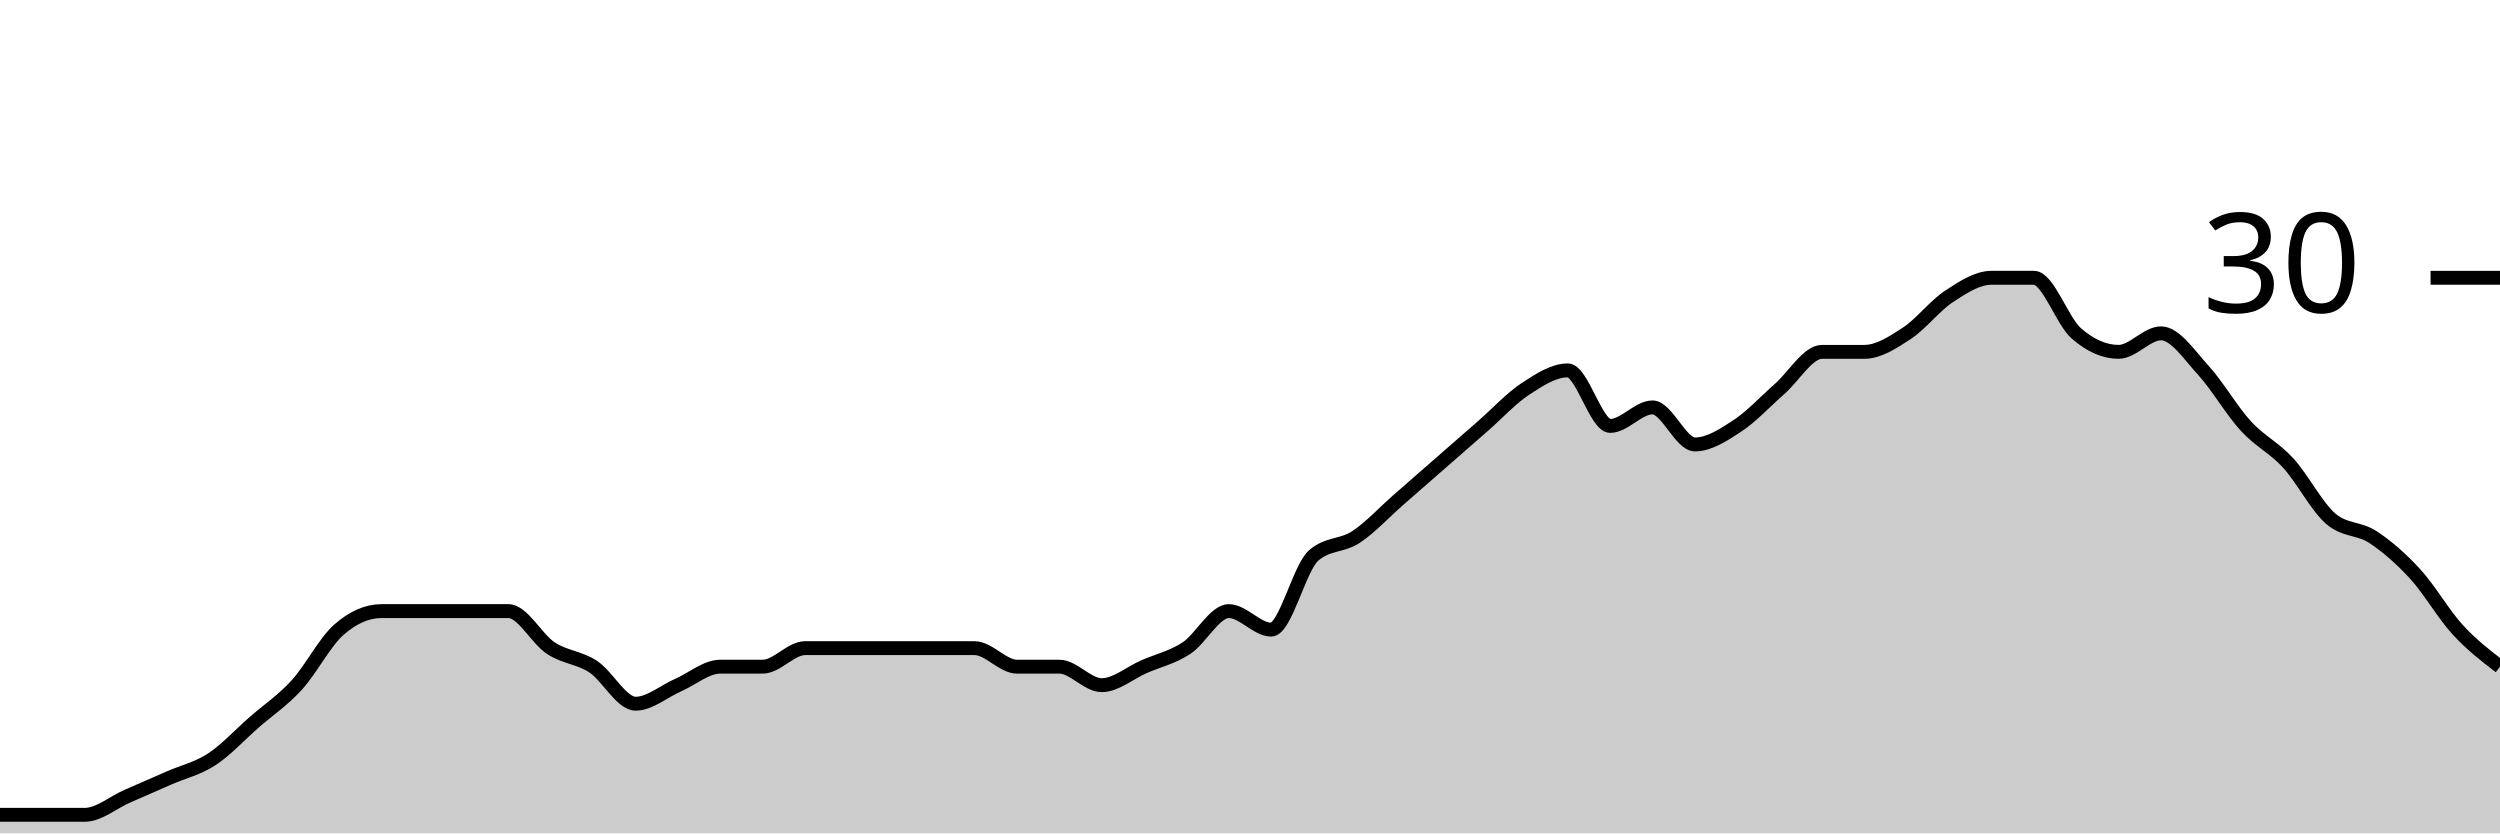
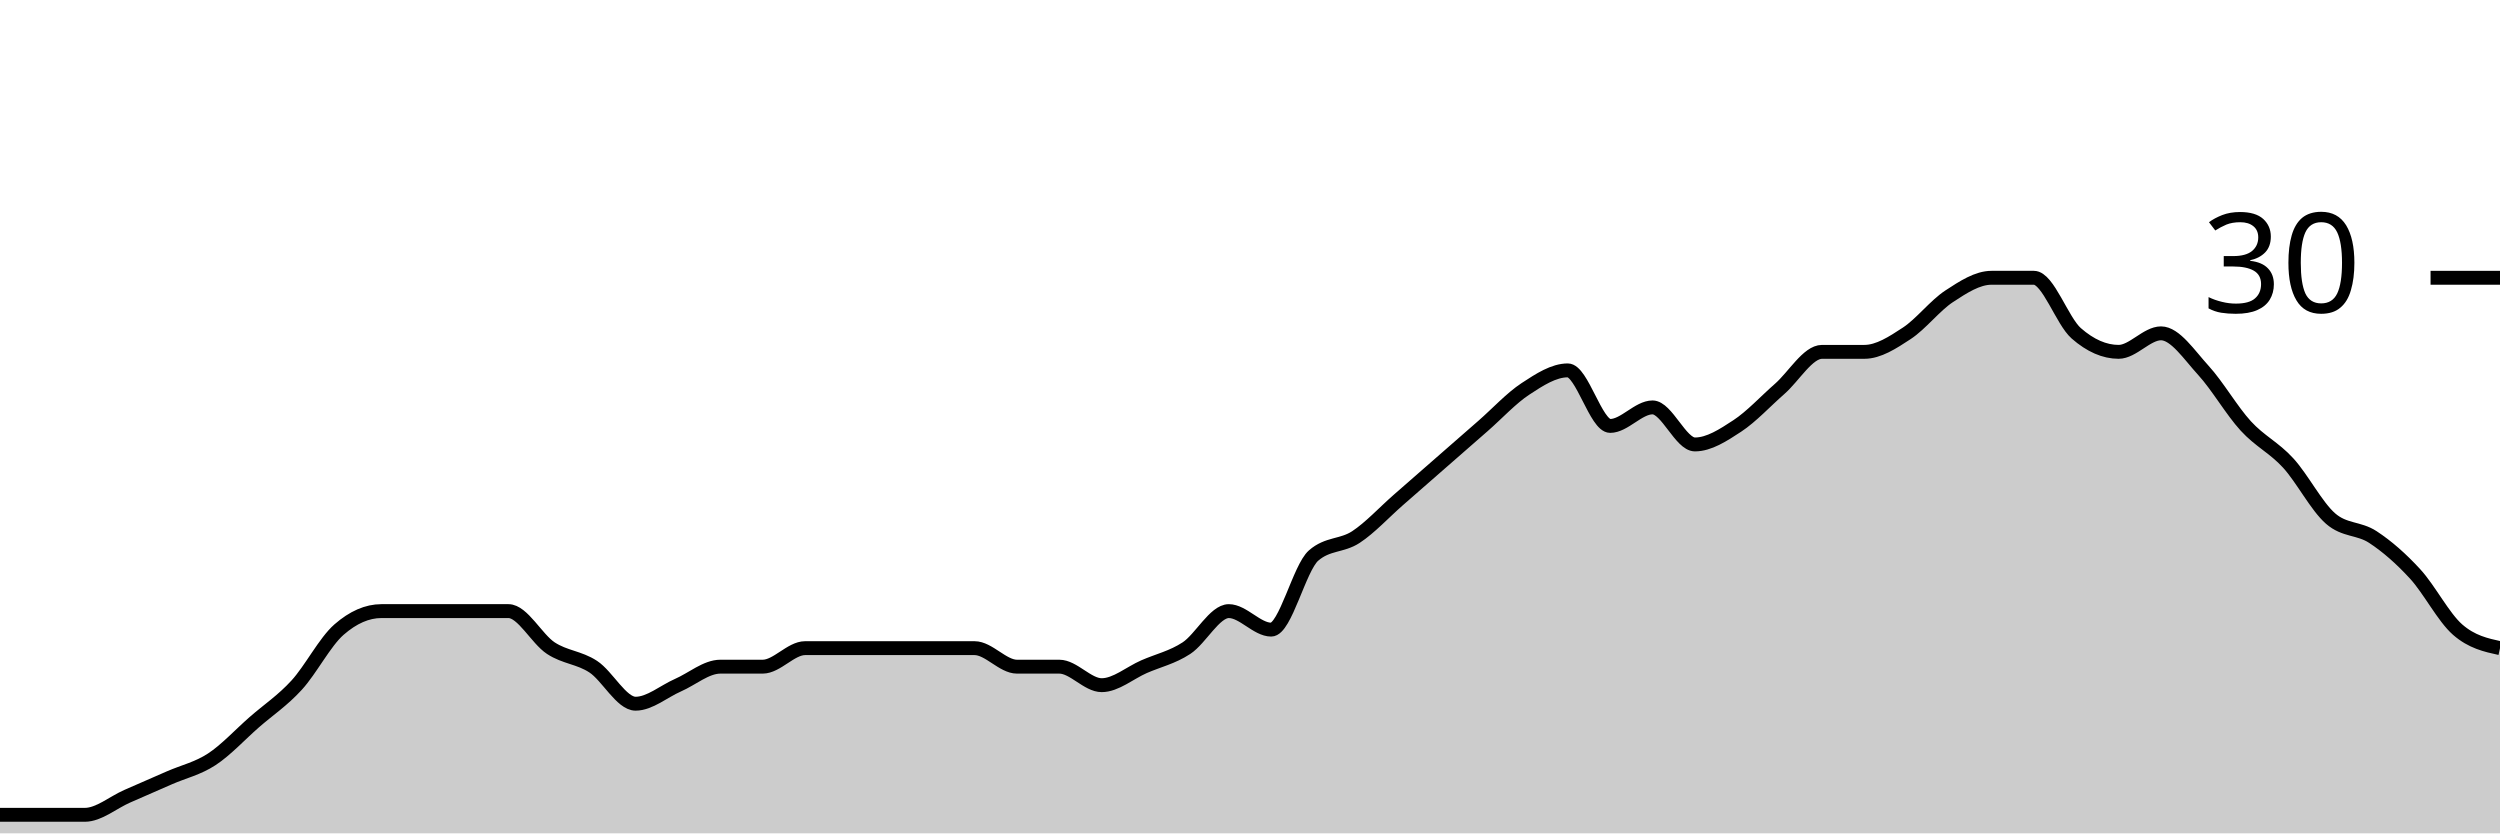
<svg xmlns="http://www.w3.org/2000/svg" viewBox="0 0 180 60">
  <g transform="translate(0,20)">
-     <path class="area" fill="rgba(0, 0, 0, 0.2)" d="M0,38.667C1.017,38.667,2.034,38.667,3.051,38.667C4.068,38.667,5.085,38.667,6.102,38.667C7.119,38.667,8.136,37.778,9.153,37.333C10.169,36.889,11.186,36.444,12.203,36C13.22,35.556,14.237,35.333,15.254,34.667C16.271,34,17.288,32.889,18.305,32C19.322,31.111,20.339,30.444,21.356,29.333C22.373,28.222,23.39,26.222,24.407,25.333C25.424,24.444,26.441,24,27.458,24C28.475,24,29.492,24,30.508,24C31.525,24,32.542,24,33.559,24C34.576,24,35.593,24,36.61,24C37.627,24,38.644,26,39.661,26.667C40.678,27.333,41.695,27.333,42.712,28C43.729,28.667,44.746,30.667,45.763,30.667C46.78,30.667,47.797,29.778,48.814,29.333C49.831,28.889,50.847,28,51.864,28C52.881,28,53.898,28,54.915,28C55.932,28,56.949,26.667,57.966,26.667C58.983,26.667,60,26.667,61.017,26.667C62.034,26.667,63.051,26.667,64.068,26.667C65.085,26.667,66.102,26.667,67.119,26.667C68.136,26.667,69.153,26.667,70.169,26.667C71.186,26.667,72.203,28,73.22,28C74.237,28,75.254,28,76.271,28C77.288,28,78.305,29.333,79.322,29.333C80.339,29.333,81.356,28.444,82.373,28C83.39,27.556,84.407,27.333,85.424,26.667C86.441,26,87.458,24,88.475,24C89.492,24,90.508,25.333,91.525,25.333C92.542,25.333,93.559,20.889,94.576,20C95.593,19.111,96.61,19.333,97.627,18.667C98.644,18,99.661,16.889,100.678,16C101.695,15.111,102.712,14.222,103.729,13.333C104.746,12.444,105.763,11.556,106.78,10.667C107.797,9.778,108.814,8.667,109.831,8C110.847,7.333,111.864,6.667,112.881,6.667C113.898,6.667,114.915,10.667,115.932,10.667C116.949,10.667,117.966,9.333,118.983,9.333C120,9.333,121.017,12,122.034,12C123.051,12,124.068,11.333,125.085,10.667C126.102,10,127.119,8.889,128.136,8C129.153,7.111,130.169,5.333,131.186,5.333C132.203,5.333,133.22,5.333,134.237,5.333C135.254,5.333,136.271,4.667,137.288,4C138.305,3.333,139.322,2,140.339,1.333C141.356,0.667,142.373,0,143.39,0C144.407,0,145.424,0,146.441,0C147.458,0,148.475,3.111,149.492,4C150.508,4.889,151.525,5.333,152.542,5.333C153.559,5.333,154.576,4,155.593,4C156.61,4,157.627,5.556,158.644,6.667C159.661,7.778,160.678,9.556,161.695,10.667C162.712,11.778,163.729,12.222,164.746,13.333C165.763,14.444,166.78,16.444,167.797,17.333C168.814,18.222,169.831,18,170.847,18.667C171.864,19.333,172.881,20.222,173.898,21.333C174.915,22.444,175.932,24.222,176.949,25.333C177.966,26.444,178.983,27.222,180,28L180,40C178.983,40,177.966,40,176.949,40C175.932,40,174.915,40,173.898,40C172.881,40,171.864,40,170.847,40C169.831,40,168.814,40,167.797,40C166.78,40,165.763,40,164.746,40C163.729,40,162.712,40,161.695,40C160.678,40,159.661,40,158.644,40C157.627,40,156.61,40,155.593,40C154.576,40,153.559,40,152.542,40C151.525,40,150.508,40,149.492,40C148.475,40,147.458,40,146.441,40C145.424,40,144.407,40,143.39,40C142.373,40,141.356,40,140.339,40C139.322,40,138.305,40,137.288,40C136.271,40,135.254,40,134.237,40C133.22,40,132.203,40,131.186,40C130.169,40,129.153,40,128.136,40C127.119,40,126.102,40,125.085,40C124.068,40,123.051,40,122.034,40C121.017,40,120,40,118.983,40C117.966,40,116.949,40,115.932,40C114.915,40,113.898,40,112.881,40C111.864,40,110.847,40,109.831,40C108.814,40,107.797,40,106.78,40C105.763,40,104.746,40,103.729,40C102.712,40,101.695,40,100.678,40C99.661,40,98.644,40,97.627,40C96.61,40,95.593,40,94.576,40C93.559,40,92.542,40,91.525,40C90.508,40,89.492,40,88.475,40C87.458,40,86.441,40,85.424,40C84.407,40,83.39,40,82.373,40C81.356,40,80.339,40,79.322,40C78.305,40,77.288,40,76.271,40C75.254,40,74.237,40,73.22,40C72.203,40,71.186,40,70.169,40C69.153,40,68.136,40,67.119,40C66.102,40,65.085,40,64.068,40C63.051,40,62.034,40,61.017,40C60,40,58.983,40,57.966,40C56.949,40,55.932,40,54.915,40C53.898,40,52.881,40,51.864,40C50.847,40,49.831,40,48.814,40C47.797,40,46.78,40,45.763,40C44.746,40,43.729,40,42.712,40C41.695,40,40.678,40,39.661,40C38.644,40,37.627,40,36.61,40C35.593,40,34.576,40,33.559,40C32.542,40,31.525,40,30.508,40C29.492,40,28.475,40,27.458,40C26.441,40,25.424,40,24.407,40C23.39,40,22.373,40,21.356,40C20.339,40,19.322,40,18.305,40C17.288,40,16.271,40,15.254,40C14.237,40,13.22,40,12.203,40C11.186,40,10.169,40,9.153,40C8.136,40,7.119,40,6.102,40C5.085,40,4.068,40,3.051,40C2.034,40,1.017,40,0,40Z" />
-     <path class="line" stroke="black" fill="none" d="M0,38.667C1.017,38.667,2.034,38.667,3.051,38.667C4.068,38.667,5.085,38.667,6.102,38.667C7.119,38.667,8.136,37.778,9.153,37.333C10.169,36.889,11.186,36.444,12.203,36C13.22,35.556,14.237,35.333,15.254,34.667C16.271,34,17.288,32.889,18.305,32C19.322,31.111,20.339,30.444,21.356,29.333C22.373,28.222,23.39,26.222,24.407,25.333C25.424,24.444,26.441,24,27.458,24C28.475,24,29.492,24,30.508,24C31.525,24,32.542,24,33.559,24C34.576,24,35.593,24,36.61,24C37.627,24,38.644,26,39.661,26.667C40.678,27.333,41.695,27.333,42.712,28C43.729,28.667,44.746,30.667,45.763,30.667C46.78,30.667,47.797,29.778,48.814,29.333C49.831,28.889,50.847,28,51.864,28C52.881,28,53.898,28,54.915,28C55.932,28,56.949,26.667,57.966,26.667C58.983,26.667,60,26.667,61.017,26.667C62.034,26.667,63.051,26.667,64.068,26.667C65.085,26.667,66.102,26.667,67.119,26.667C68.136,26.667,69.153,26.667,70.169,26.667C71.186,26.667,72.203,28,73.22,28C74.237,28,75.254,28,76.271,28C77.288,28,78.305,29.333,79.322,29.333C80.339,29.333,81.356,28.444,82.373,28C83.39,27.556,84.407,27.333,85.424,26.667C86.441,26,87.458,24,88.475,24C89.492,24,90.508,25.333,91.525,25.333C92.542,25.333,93.559,20.889,94.576,20C95.593,19.111,96.61,19.333,97.627,18.667C98.644,18,99.661,16.889,100.678,16C101.695,15.111,102.712,14.222,103.729,13.333C104.746,12.444,105.763,11.556,106.78,10.667C107.797,9.778,108.814,8.667,109.831,8C110.847,7.333,111.864,6.667,112.881,6.667C113.898,6.667,114.915,10.667,115.932,10.667C116.949,10.667,117.966,9.333,118.983,9.333C120,9.333,121.017,12,122.034,12C123.051,12,124.068,11.333,125.085,10.667C126.102,10,127.119,8.889,128.136,8C129.153,7.111,130.169,5.333,131.186,5.333C132.203,5.333,133.22,5.333,134.237,5.333C135.254,5.333,136.271,4.667,137.288,4C138.305,3.333,139.322,2,140.339,1.333C141.356,0.667,142.373,0,143.39,0C144.407,0,145.424,0,146.441,0C147.458,0,148.475,3.111,149.492,4C150.508,4.889,151.525,5.333,152.542,5.333C153.559,5.333,154.576,4,155.593,4C156.61,4,157.627,5.556,158.644,6.667C159.661,7.778,160.678,9.556,161.695,10.667C162.712,11.778,163.729,12.222,164.746,13.333C165.763,14.444,166.78,16.444,167.797,17.333C168.814,18.222,169.831,18,170.847,18.667C171.864,19.333,172.881,20.222,173.898,21.333C174.915,22.444,175.932,24.222,176.949,25.333C177.966,26.444,178.983,27.222,180,28" />
+     <path class="area" fill="rgba(0, 0, 0, 0.2)" d="M0,38.667C1.017,38.667,2.034,38.667,3.051,38.667C4.068,38.667,5.085,38.667,6.102,38.667C7.119,38.667,8.136,37.778,9.153,37.333C10.169,36.889,11.186,36.444,12.203,36C13.22,35.556,14.237,35.333,15.254,34.667C16.271,34,17.288,32.889,18.305,32C19.322,31.111,20.339,30.444,21.356,29.333C22.373,28.222,23.39,26.222,24.407,25.333C25.424,24.444,26.441,24,27.458,24C28.475,24,29.492,24,30.508,24C31.525,24,32.542,24,33.559,24C34.576,24,35.593,24,36.61,24C37.627,24,38.644,26,39.661,26.667C40.678,27.333,41.695,27.333,42.712,28C43.729,28.667,44.746,30.667,45.763,30.667C46.78,30.667,47.797,29.778,48.814,29.333C49.831,28.889,50.847,28,51.864,28C52.881,28,53.898,28,54.915,28C55.932,28,56.949,26.667,57.966,26.667C58.983,26.667,60,26.667,61.017,26.667C62.034,26.667,63.051,26.667,64.068,26.667C65.085,26.667,66.102,26.667,67.119,26.667C68.136,26.667,69.153,26.667,70.169,26.667C71.186,26.667,72.203,28,73.22,28C74.237,28,75.254,28,76.271,28C77.288,28,78.305,29.333,79.322,29.333C80.339,29.333,81.356,28.444,82.373,28C83.39,27.556,84.407,27.333,85.424,26.667C86.441,26,87.458,24,88.475,24C89.492,24,90.508,25.333,91.525,25.333C92.542,25.333,93.559,20.889,94.576,20C95.593,19.111,96.61,19.333,97.627,18.667C98.644,18,99.661,16.889,100.678,16C101.695,15.111,102.712,14.222,103.729,13.333C104.746,12.444,105.763,11.556,106.78,10.667C107.797,9.778,108.814,8.667,109.831,8C110.847,7.333,111.864,6.667,112.881,6.667C113.898,6.667,114.915,10.667,115.932,10.667C116.949,10.667,117.966,9.333,118.983,9.333C120,9.333,121.017,12,122.034,12C123.051,12,124.068,11.333,125.085,10.667C126.102,10,127.119,8.889,128.136,8C129.153,7.111,130.169,5.333,131.186,5.333C132.203,5.333,133.22,5.333,134.237,5.333C135.254,5.333,136.271,4.667,137.288,4C138.305,3.333,139.322,2,140.339,1.333C141.356,0.667,142.373,0,143.39,0C144.407,0,145.424,0,146.441,0C147.458,0,148.475,3.111,149.492,4C150.508,4.889,151.525,5.333,152.542,5.333C153.559,5.333,154.576,4,155.593,4C156.61,4,157.627,5.556,158.644,6.667C159.661,7.778,160.678,9.556,161.695,10.667C162.712,11.778,163.729,12.222,164.746,13.333C165.763,14.444,166.78,16.444,167.797,17.333C168.814,18.222,169.831,18,170.847,18.667C171.864,19.333,172.881,20.222,173.898,21.333C174.915,22.444,175.932,24.444,176.949,25.333C177.966,26.222,178.983,26.444,180,26.667L180,40C178.983,40,177.966,40,176.949,40C175.932,40,174.915,40,173.898,40C172.881,40,171.864,40,170.847,40C169.831,40,168.814,40,167.797,40C166.78,40,165.763,40,164.746,40C163.729,40,162.712,40,161.695,40C160.678,40,159.661,40,158.644,40C157.627,40,156.61,40,155.593,40C154.576,40,153.559,40,152.542,40C151.525,40,150.508,40,149.492,40C148.475,40,147.458,40,146.441,40C145.424,40,144.407,40,143.39,40C142.373,40,141.356,40,140.339,40C139.322,40,138.305,40,137.288,40C136.271,40,135.254,40,134.237,40C133.22,40,132.203,40,131.186,40C130.169,40,129.153,40,128.136,40C127.119,40,126.102,40,125.085,40C124.068,40,123.051,40,122.034,40C121.017,40,120,40,118.983,40C117.966,40,116.949,40,115.932,40C114.915,40,113.898,40,112.881,40C111.864,40,110.847,40,109.831,40C108.814,40,107.797,40,106.78,40C105.763,40,104.746,40,103.729,40C102.712,40,101.695,40,100.678,40C99.661,40,98.644,40,97.627,40C96.61,40,95.593,40,94.576,40C93.559,40,92.542,40,91.525,40C90.508,40,89.492,40,88.475,40C87.458,40,86.441,40,85.424,40C84.407,40,83.39,40,82.373,40C81.356,40,80.339,40,79.322,40C78.305,40,77.288,40,76.271,40C75.254,40,74.237,40,73.22,40C72.203,40,71.186,40,70.169,40C69.153,40,68.136,40,67.119,40C66.102,40,65.085,40,64.068,40C63.051,40,62.034,40,61.017,40C60,40,58.983,40,57.966,40C56.949,40,55.932,40,54.915,40C53.898,40,52.881,40,51.864,40C50.847,40,49.831,40,48.814,40C47.797,40,46.78,40,45.763,40C44.746,40,43.729,40,42.712,40C41.695,40,40.678,40,39.661,40C38.644,40,37.627,40,36.61,40C35.593,40,34.576,40,33.559,40C32.542,40,31.525,40,30.508,40C29.492,40,28.475,40,27.458,40C26.441,40,25.424,40,24.407,40C23.39,40,22.373,40,21.356,40C20.339,40,19.322,40,18.305,40C17.288,40,16.271,40,15.254,40C14.237,40,13.22,40,12.203,40C11.186,40,10.169,40,9.153,40C8.136,40,7.119,40,6.102,40C5.085,40,4.068,40,3.051,40C2.034,40,1.017,40,0,40Z" />
+     <path class="line" stroke="black" fill="none" d="M0,38.667C1.017,38.667,2.034,38.667,3.051,38.667C4.068,38.667,5.085,38.667,6.102,38.667C7.119,38.667,8.136,37.778,9.153,37.333C10.169,36.889,11.186,36.444,12.203,36C13.22,35.556,14.237,35.333,15.254,34.667C16.271,34,17.288,32.889,18.305,32C19.322,31.111,20.339,30.444,21.356,29.333C22.373,28.222,23.39,26.222,24.407,25.333C25.424,24.444,26.441,24,27.458,24C28.475,24,29.492,24,30.508,24C31.525,24,32.542,24,33.559,24C34.576,24,35.593,24,36.61,24C37.627,24,38.644,26,39.661,26.667C40.678,27.333,41.695,27.333,42.712,28C43.729,28.667,44.746,30.667,45.763,30.667C46.78,30.667,47.797,29.778,48.814,29.333C49.831,28.889,50.847,28,51.864,28C52.881,28,53.898,28,54.915,28C55.932,28,56.949,26.667,57.966,26.667C58.983,26.667,60,26.667,61.017,26.667C62.034,26.667,63.051,26.667,64.068,26.667C65.085,26.667,66.102,26.667,67.119,26.667C68.136,26.667,69.153,26.667,70.169,26.667C71.186,26.667,72.203,28,73.22,28C74.237,28,75.254,28,76.271,28C77.288,28,78.305,29.333,79.322,29.333C80.339,29.333,81.356,28.444,82.373,28C83.39,27.556,84.407,27.333,85.424,26.667C86.441,26,87.458,24,88.475,24C89.492,24,90.508,25.333,91.525,25.333C92.542,25.333,93.559,20.889,94.576,20C95.593,19.111,96.61,19.333,97.627,18.667C98.644,18,99.661,16.889,100.678,16C101.695,15.111,102.712,14.222,103.729,13.333C104.746,12.444,105.763,11.556,106.78,10.667C107.797,9.778,108.814,8.667,109.831,8C110.847,7.333,111.864,6.667,112.881,6.667C113.898,6.667,114.915,10.667,115.932,10.667C116.949,10.667,117.966,9.333,118.983,9.333C120,9.333,121.017,12,122.034,12C123.051,12,124.068,11.333,125.085,10.667C126.102,10,127.119,8.889,128.136,8C129.153,7.111,130.169,5.333,131.186,5.333C132.203,5.333,133.22,5.333,134.237,5.333C135.254,5.333,136.271,4.667,137.288,4C138.305,3.333,139.322,2,140.339,1.333C141.356,0.667,142.373,0,143.39,0C144.407,0,145.424,0,146.441,0C147.458,0,148.475,3.111,149.492,4C150.508,4.889,151.525,5.333,152.542,5.333C153.559,5.333,154.576,4,155.593,4C156.61,4,157.627,5.556,158.644,6.667C159.661,7.778,160.678,9.556,161.695,10.667C162.712,11.778,163.729,12.222,164.746,13.333C165.763,14.444,166.78,16.444,167.797,17.333C168.814,18.222,169.831,18,170.847,18.667C171.864,19.333,172.881,20.222,173.898,21.333C174.915,22.444,175.932,24.444,176.949,25.333C177.966,26.222,178.983,26.444,180,26.667" />
    <path class="axis-ceiling" stroke-width="1" stroke="black" fill="none" d="M175,0L180,0" />
    <text class="axis-ceiling-label" font-family="sans-serif" text-anchor="end" font-size="10px" x="170" y="2.5">30</text>
  </g>
</svg>
